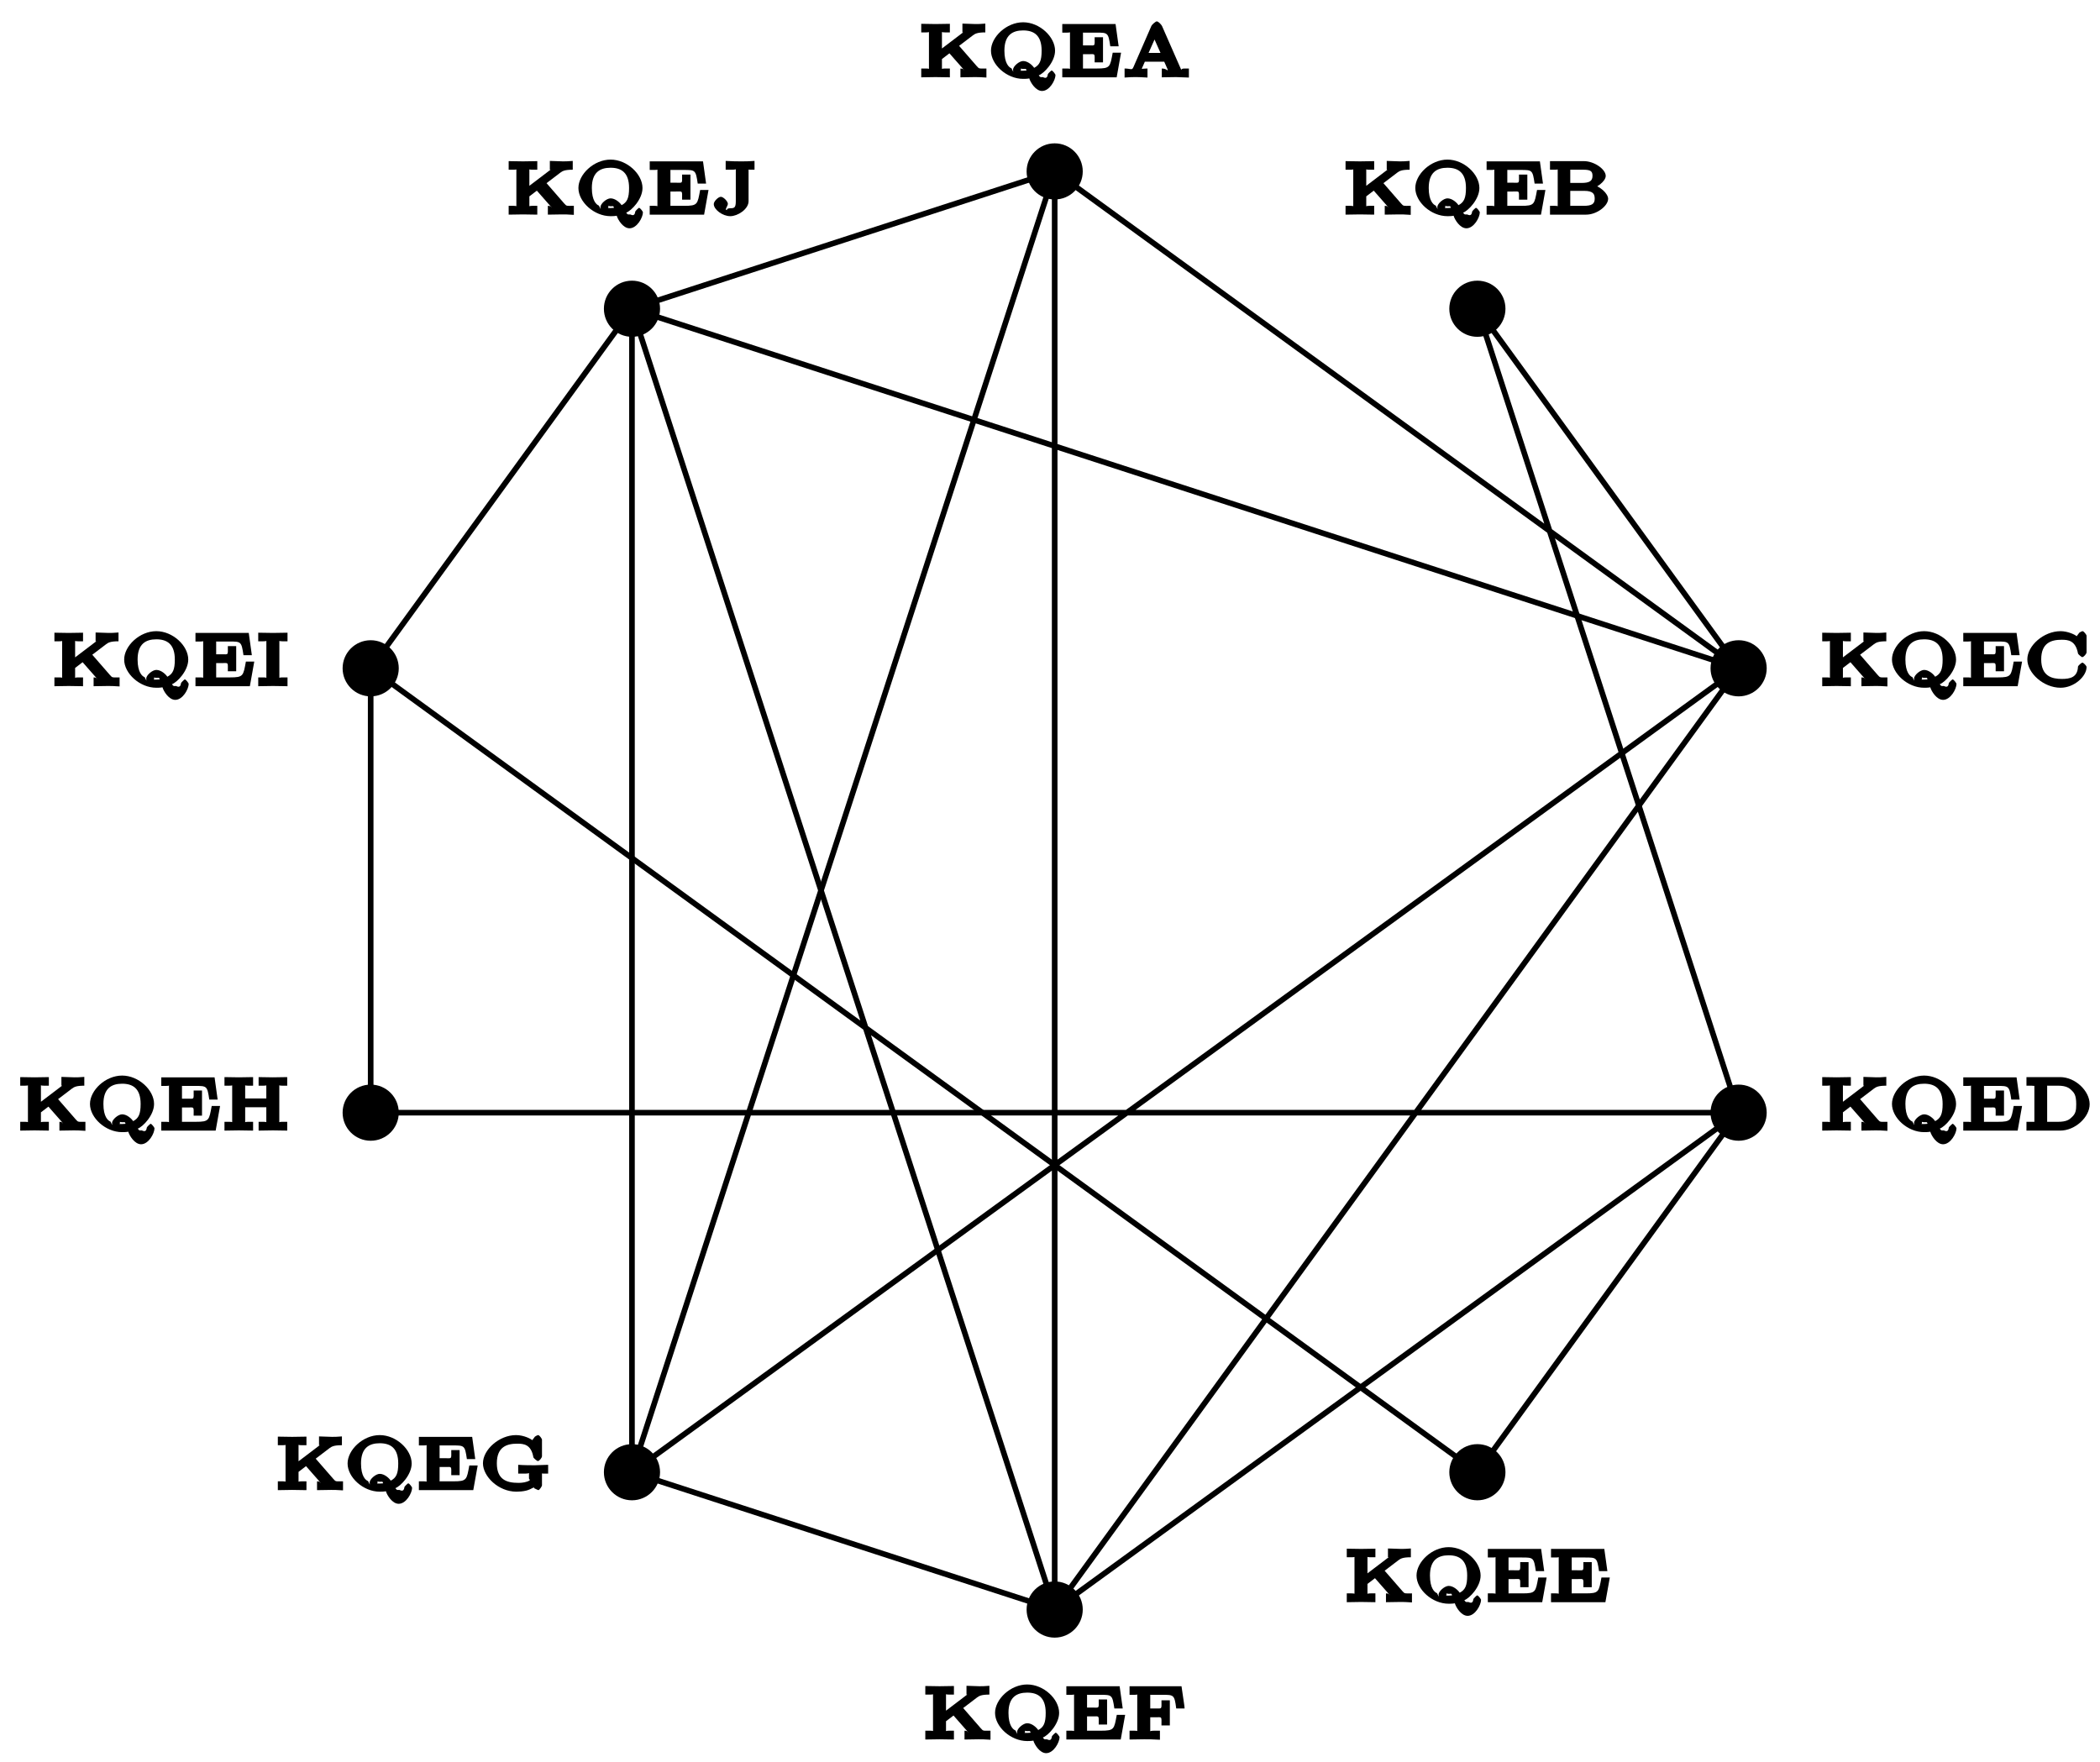
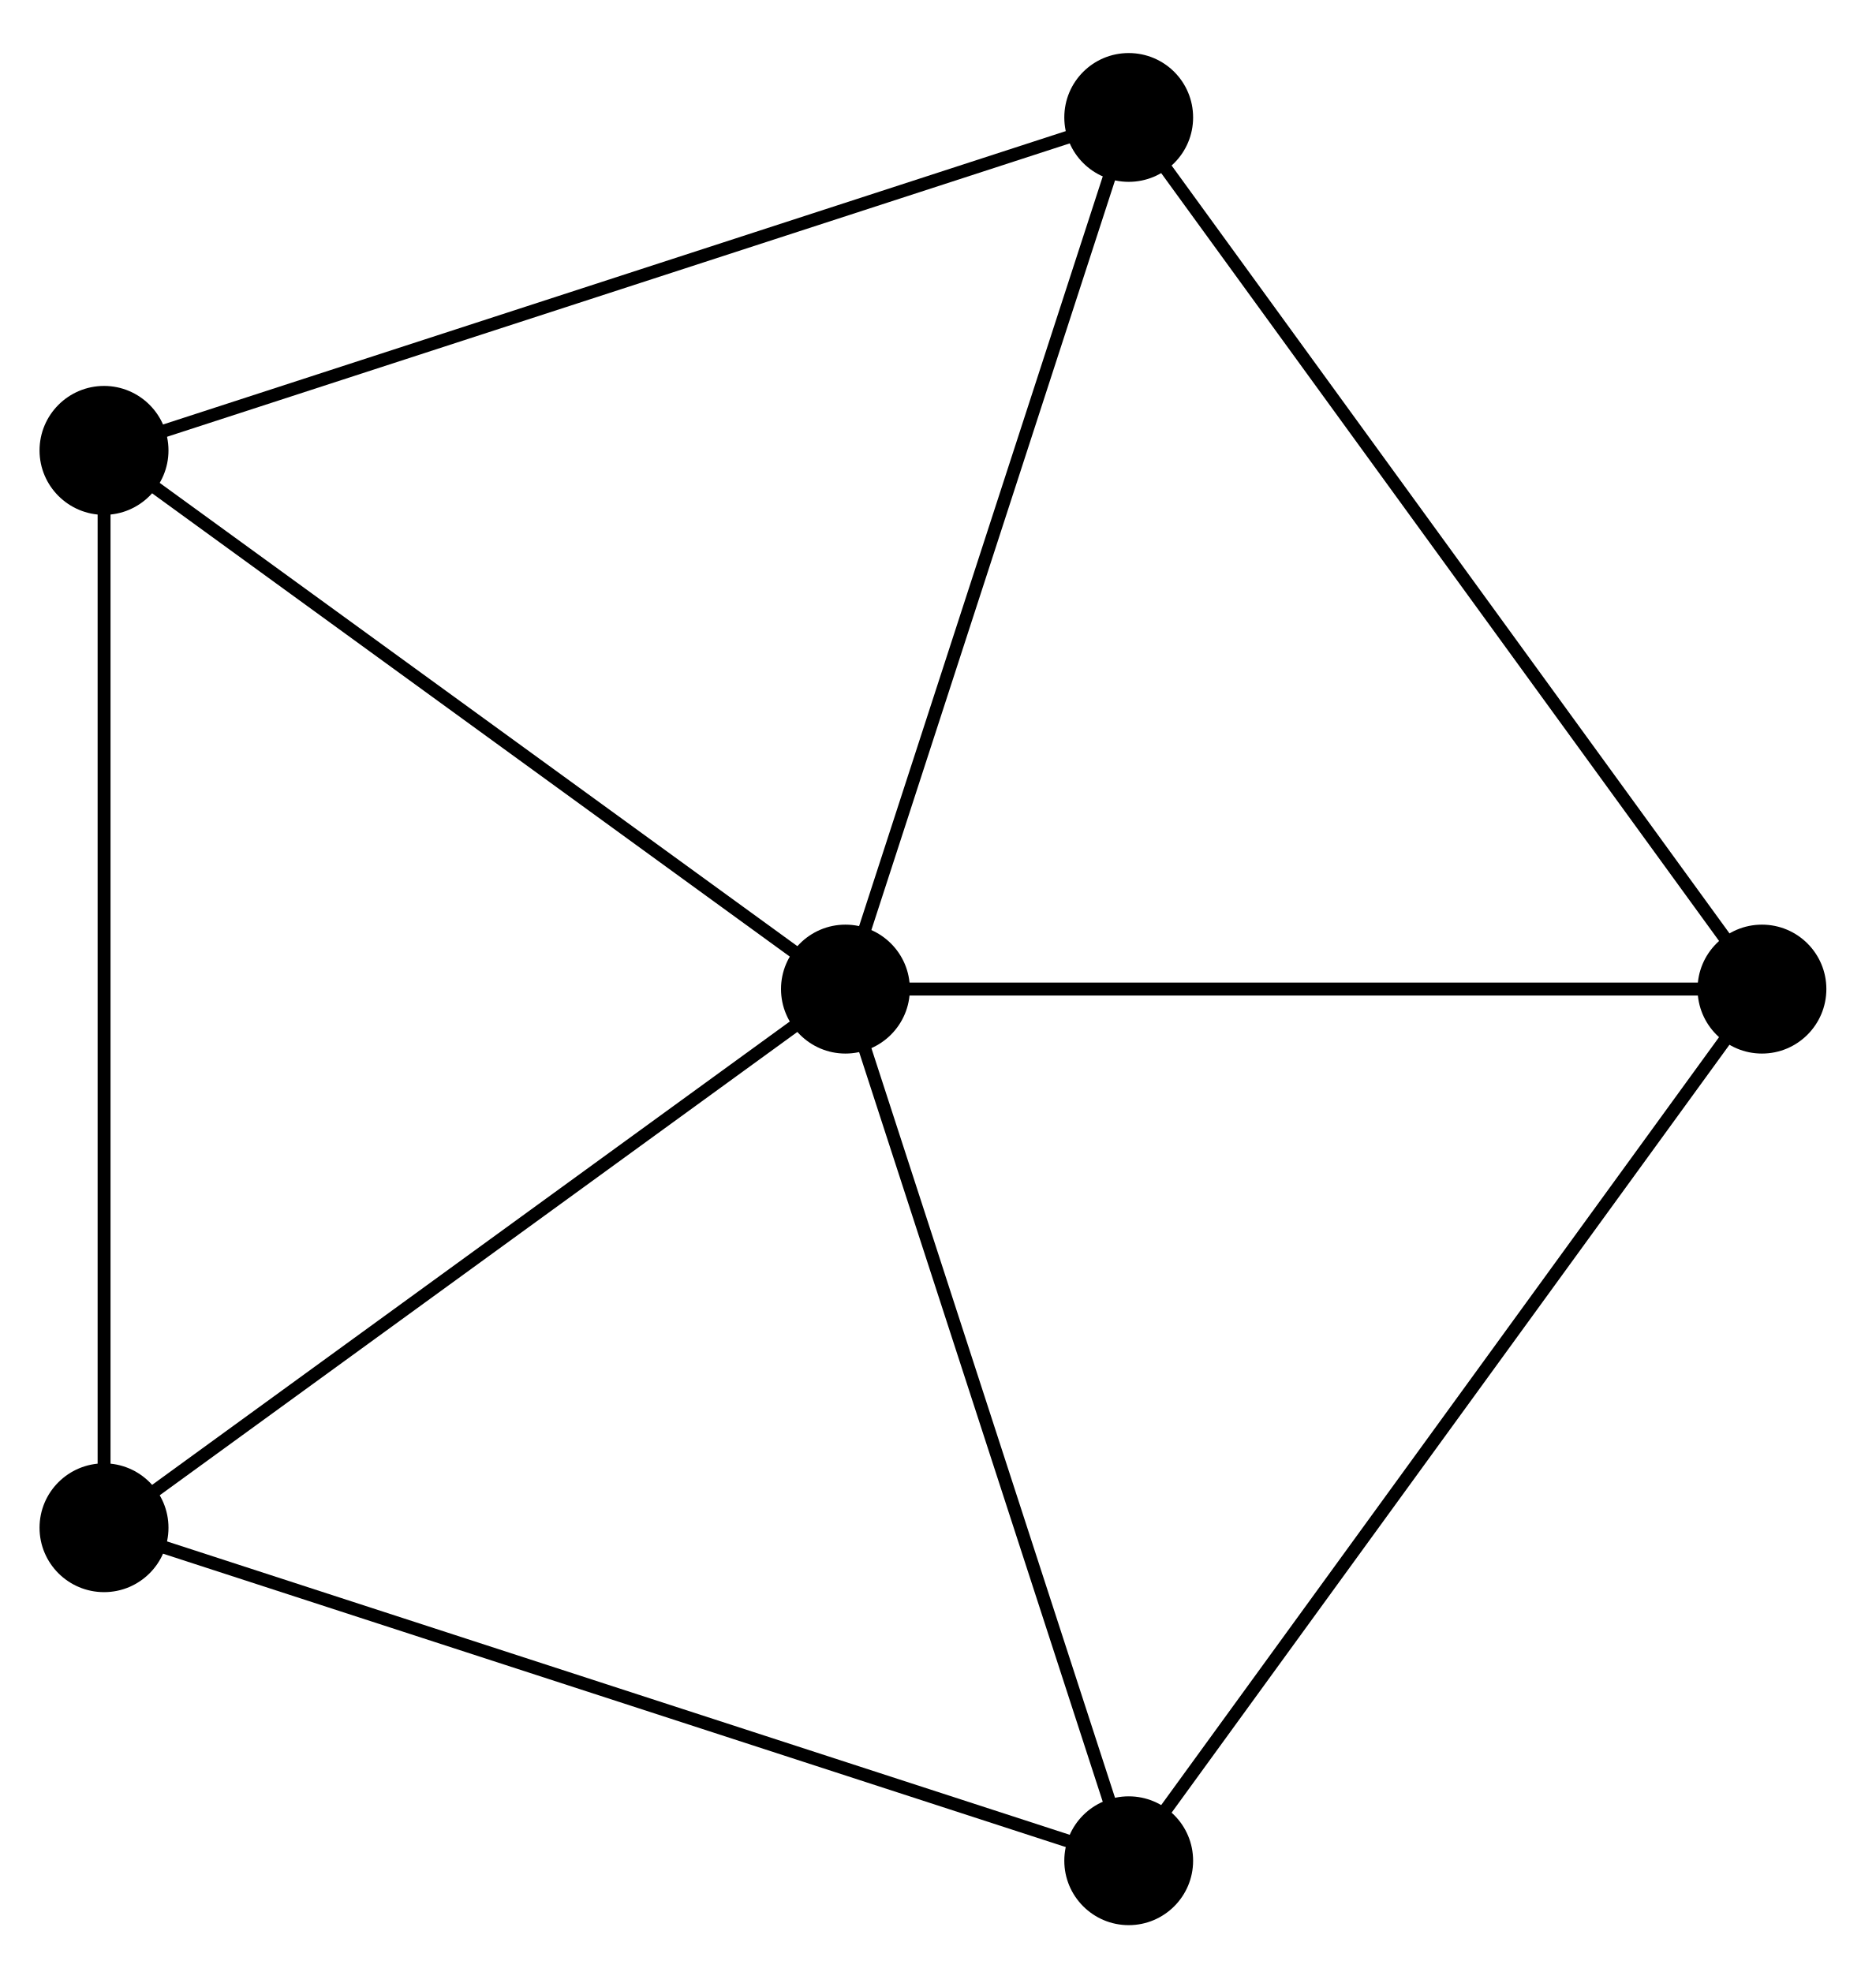
- <svg xmlns="http://www.w3.org/2000/svg" xmlns:xlink="http://www.w3.org/1999/xlink" width="149pt" height="125pt" viewBox="0 0 149 125" version="1.1">
-   <defs>
-     <g>
-       <symbol overflow="visible" id="glyph0-0">
-         <path style="stroke:none;" d="" />
-       </symbol>
-       <symbol overflow="visible" id="glyph0-1">
-         <path style="stroke:none;" d="M 4.844 -0.203 L 4.844 -0.625 C 4.281 -0.625 4.344 -0.594 4.156 -0.797 L 2.906 -2.234 L 3.891 -2.984 C 4.047 -3.094 4.188 -3.188 4.766 -3.188 L 4.766 -3.812 C 4.375 -3.781 4.281 -3.781 4.062 -3.781 L 3.141 -3.812 L 3.141 -3.188 C 3.375 -3.188 3.297 -3.375 3.297 -3.266 C 3.297 -3.203 3.328 -3.297 3.25 -3.234 L 1.688 -2.047 L 1.688 -3.188 C 1.688 -3.328 1.5 -3.188 1.906 -3.188 L 2.25 -3.188 L 2.25 -3.797 L 1.234 -3.781 L 0.219 -3.797 L 0.219 -3.188 L 0.562 -3.188 C 0.969 -3.188 0.766 -3.328 0.766 -3.188 L 0.766 -0.625 C 0.766 -0.469 0.969 -0.625 0.562 -0.625 L 0.219 -0.625 L 0.219 0 L 1.234 -0.016 L 2.25 0 L 2.25 -0.625 L 1.906 -0.625 C 1.5 -0.625 1.688 -0.469 1.688 -0.625 L 1.688 -1.297 L 2.219 -1.703 L 3.234 -0.547 C 3.266 -0.516 3.25 -0.594 3.25 -0.531 C 3.25 -0.422 3.297 -0.625 3 -0.625 L 3 0 L 4 -0.016 C 4.234 -0.016 4.406 -0.016 4.844 0.016 Z M 4.844 -0.203 " />
-       </symbol>
-       <symbol overflow="visible" id="glyph0-2">
-         <path style="stroke:none;" d="M 4.859 -0.172 C 4.859 -0.203 4.672 -0.484 4.578 -0.484 C 4.562 -0.484 4.312 -0.266 4.312 -0.203 C 4.266 0.188 4 -0.016 3.953 -0.016 C 3.844 -0.016 3.781 0.031 3.672 -0.141 C 4.047 -0.281 4.828 -1.094 4.828 -1.891 C 4.828 -2.875 3.734 -3.906 2.562 -3.906 C 1.375 -3.906 0.281 -2.859 0.281 -1.891 C 0.281 -0.906 1.391 0.109 2.562 0.109 C 2.625 0.109 2.859 0.109 3 0.078 C 3.078 0.359 3.453 0.969 3.906 0.969 C 4.438 0.969 4.859 0.203 4.859 -0.172 Z M 3.875 -1.891 C 3.875 -1.172 3.734 -0.875 3.344 -0.672 C 3.234 -0.844 2.906 -1.156 2.562 -1.156 C 2.281 -1.156 1.844 -0.781 1.844 -0.531 C 1.844 -0.438 1.938 -0.234 1.734 -0.641 C 1.562 -0.703 1.234 -0.984 1.234 -1.891 C 1.234 -3 1.812 -3.328 2.562 -3.328 C 3.328 -3.328 3.875 -2.984 3.875 -1.891 Z M 3.062 -0.547 C 2.828 -0.469 2.641 -0.469 2.562 -0.469 C 2.266 -0.469 2.406 -0.453 2.406 -0.531 C 2.406 -0.688 2.375 -0.594 2.562 -0.594 C 2.812 -0.594 2.734 -0.641 2.812 -0.469 Z M 3.062 -0.547 " />
-       </symbol>
-       <symbol overflow="visible" id="glyph0-3">
-         <path style="stroke:none;" d="M 4.172 -1.75 L 3.797 -1.75 C 3.609 -0.734 3.625 -0.625 2.672 -0.625 L 1.734 -0.625 C 1.5 -0.625 1.688 -0.453 1.688 -0.609 L 1.688 -1.641 L 2.078 -1.641 C 2.578 -1.641 2.516 -1.734 2.516 -1.062 L 3.109 -1.062 L 3.109 -2.844 L 2.516 -2.844 C 2.516 -2.172 2.578 -2.266 2.078 -2.266 L 1.688 -2.266 L 1.688 -3.172 C 1.688 -3.328 1.5 -3.172 1.734 -3.172 L 2.625 -3.172 C 3.453 -3.172 3.484 -3.172 3.625 -2.203 L 4.219 -2.203 L 4 -3.781 L 0.219 -3.781 L 0.219 -3.172 L 0.562 -3.172 C 0.969 -3.172 0.766 -3.312 0.766 -3.156 L 0.766 -0.625 C 0.766 -0.469 0.969 -0.625 0.562 -0.625 L 0.219 -0.625 L 0.219 0 L 4.078 0 L 4.391 -1.75 Z M 4.172 -1.75 " />
-       </symbol>
-       <symbol overflow="visible" id="glyph0-4">
-         <path style="stroke:none;" d="M 4.719 -0.203 L 4.719 -0.625 L 4.406 -0.625 C 4.094 -0.625 4.219 -0.453 4.156 -0.578 L 2.812 -3.641 C 2.766 -3.734 2.562 -3.969 2.438 -3.969 C 2.359 -3.969 2.109 -3.75 2.062 -3.656 L 0.781 -0.719 C 0.672 -0.469 0.609 -0.625 0.156 -0.625 L 0.156 0.016 C 0.531 -0.016 0.75 -0.016 0.938 -0.016 C 1 -0.016 1.344 -0.016 1.781 0.016 L 1.781 -0.625 C 1.297 -0.625 1.391 -0.547 1.391 -0.641 C 1.391 -0.672 1.406 -0.688 1.422 -0.719 L 1.594 -1.109 L 2.969 -1.109 L 3.266 -0.438 C 3.281 -0.406 3.547 -0.406 3.547 -0.406 L 3.219 -0.531 C 3.219 -0.422 3.141 -0.625 2.797 -0.625 L 2.797 0 L 3.797 -0.016 L 4.719 0.016 Z M 2.984 -1.734 L 1.859 -1.734 L 2.484 -3.141 L 2.078 -3.141 L 2.703 -1.734 Z M 2.984 -1.734 " />
-       </symbol>
-       <symbol overflow="visible" id="glyph0-5">
-         <path style="stroke:none;" d="M 4.484 -1.359 C 4.484 -1.453 4.266 -1.672 4.188 -1.672 C 4.125 -1.672 3.891 -1.469 3.875 -1.391 C 3.844 -0.625 3.312 -0.516 2.734 -0.516 C 2.031 -0.516 1.266 -0.703 1.266 -1.906 C 1.266 -3.094 2 -3.297 2.719 -3.297 C 3.172 -3.297 3.703 -3.25 3.875 -2.328 C 3.875 -2.266 4.141 -2.062 4.172 -2.062 C 4.281 -2.062 4.484 -2.297 4.484 -2.406 L 4.484 -3.578 C 4.484 -3.656 4.281 -3.906 4.203 -3.906 C 4.156 -3.906 4 -3.828 3.969 -3.797 L 3.781 -3.547 C 3.656 -3.672 3.125 -3.906 2.641 -3.906 C 1.438 -3.906 0.281 -2.875 0.281 -1.906 C 0.281 -0.922 1.438 0.109 2.641 0.109 C 3.609 0.109 4.484 -0.703 4.484 -1.359 Z M 4.484 -1.359 " />
-       </symbol>
-       <symbol overflow="visible" id="glyph0-6">
-         <path style="stroke:none;" d="M 4.359 -1.125 C 4.359 -1.469 3.812 -2.078 3 -2.188 L 3 -1.781 C 3.516 -1.859 4.188 -2.359 4.188 -2.75 C 4.188 -3.219 3.375 -3.797 2.641 -3.797 L 0.234 -3.797 L 0.234 -3.188 L 0.578 -3.188 C 0.984 -3.188 0.781 -3.328 0.781 -3.188 L 0.781 -0.625 C 0.781 -0.469 0.984 -0.625 0.578 -0.625 L 0.234 -0.625 L 0.234 0 L 2.797 0 C 3.562 0 4.359 -0.625 4.359 -1.125 Z M 3.25 -2.75 C 3.25 -2.375 3.016 -2.25 2.469 -2.25 L 1.672 -2.25 L 1.672 -3.188 C 1.672 -3.344 1.469 -3.188 1.719 -3.188 L 2.609 -3.188 C 3.141 -3.188 3.25 -3.062 3.25 -2.75 Z M 3.406 -1.125 C 3.406 -0.75 3.188 -0.625 2.609 -0.625 L 1.719 -0.625 C 1.469 -0.625 1.672 -0.453 1.672 -0.609 L 1.672 -1.688 L 2.656 -1.688 C 3.312 -1.688 3.406 -1.453 3.406 -1.125 Z M 3.406 -1.125 " />
-       </symbol>
-       <symbol overflow="visible" id="glyph0-7">
-         <path style="stroke:none;" d="M 4.703 -1.875 C 4.703 -2.812 3.688 -3.797 2.609 -3.797 L 0.219 -3.797 L 0.219 -3.188 C 0.547 -3.188 0.688 -3.188 0.797 -3.172 C 0.984 -3.156 0.781 -3.297 0.781 -3.172 L 0.781 -0.641 C 0.781 -0.516 0.984 -0.641 0.797 -0.625 C 0.688 -0.625 0.531 -0.625 0.219 -0.625 L 0.219 0 L 2.609 0 C 3.672 0 4.703 -0.953 4.703 -1.875 Z M 3.75 -1.875 C 3.75 -1.438 3.719 -1.203 3.422 -0.938 C 3.266 -0.781 3.047 -0.625 2.469 -0.625 L 1.734 -0.625 C 1.484 -0.625 1.688 -0.453 1.688 -0.625 L 1.688 -3.188 C 1.688 -3.359 1.484 -3.188 1.734 -3.188 L 2.469 -3.188 C 3.062 -3.188 3.281 -3 3.422 -2.859 C 3.594 -2.688 3.75 -2.531 3.75 -1.875 Z M 3.75 -1.875 " />
-       </symbol>
-       <symbol overflow="visible" id="glyph0-8">
-         <path style="stroke:none;" d="M 2.266 -0.203 L 2.266 -0.625 L 1.906 -0.625 C 1.5 -0.625 1.688 -0.469 1.688 -0.625 L 1.688 -3.188 C 1.688 -3.328 1.5 -3.188 1.906 -3.188 L 2.266 -3.188 L 2.266 -3.797 L 1.234 -3.781 L 0.188 -3.797 L 0.188 -3.188 L 0.547 -3.188 C 0.969 -3.188 0.766 -3.328 0.766 -3.188 L 0.766 -0.625 C 0.766 -0.469 0.969 -0.625 0.547 -0.625 L 0.188 -0.625 L 0.188 0 L 1.234 -0.016 L 2.266 0 Z M 2.266 -0.203 " />
-       </symbol>
-       <symbol overflow="visible" id="glyph0-9">
-         <path style="stroke:none;" d="M 3.172 -3.391 L 3.172 -3.812 C 2.734 -3.781 2.5 -3.781 2.25 -3.781 C 1.969 -3.781 1.609 -3.781 1.125 -3.812 L 1.125 -3.188 L 1.547 -3.188 C 2.047 -3.188 1.844 -3.328 1.844 -3.172 L 1.844 -0.953 C 1.844 -0.484 1.734 -0.453 1.438 -0.453 C 1.344 -0.453 1.156 -0.406 1.234 -0.328 C 1 -0.297 1.281 -0.609 1.281 -0.766 C 1.281 -0.938 0.969 -1.266 0.781 -1.266 C 0.609 -1.266 0.281 -0.953 0.281 -0.75 C 0.281 -0.359 0.906 0.109 1.453 0.109 C 1.984 0.109 2.75 -0.391 2.75 -0.953 L 2.75 -3.188 C 2.75 -3.344 2.562 -3.188 2.875 -3.188 L 3.172 -3.188 Z M 3.172 -3.391 " />
-       </symbol>
-       <symbol overflow="visible" id="glyph0-10">
-         <path style="stroke:none;" d="M 4.109 -2.391 L 3.906 -3.781 L 0.219 -3.781 L 0.219 -3.172 L 0.562 -3.172 C 0.969 -3.172 0.766 -3.312 0.766 -3.156 L 0.766 -0.625 C 0.766 -0.469 0.969 -0.625 0.562 -0.625 L 0.219 -0.625 L 0.219 0 L 1.25 -0.016 C 1.547 -0.016 1.906 -0.016 2.375 0.016 L 2.375 -0.625 L 1.969 -0.625 C 1.5 -0.625 1.688 -0.469 1.688 -0.625 L 1.688 -1.578 L 2.047 -1.578 C 2.547 -1.578 2.484 -1.672 2.484 -1 L 3.078 -1 L 3.078 -2.781 L 2.484 -2.781 C 2.484 -2.125 2.547 -2.203 2.047 -2.203 L 1.688 -2.203 L 1.688 -3.172 C 1.688 -3.328 1.5 -3.172 1.734 -3.172 L 2.562 -3.172 C 3.359 -3.172 3.406 -3.172 3.531 -2.203 L 4.125 -2.203 Z M 4.109 -2.391 " />
-       </symbol>
-       <symbol overflow="visible" id="glyph0-11">
-         <path style="stroke:none;" d="M 4.906 -1.359 L 4.906 -1.797 L 3.969 -1.766 C 3.688 -1.766 3.219 -1.766 2.781 -1.797 L 2.781 -1.172 L 3.219 -1.172 C 3.75 -1.172 3.547 -1.312 3.547 -1.156 L 3.547 -0.844 C 3.547 -0.734 3.75 -0.734 3.422 -0.609 C 3.172 -0.516 2.859 -0.516 2.797 -0.516 C 1.953 -0.516 1.266 -0.75 1.266 -1.906 C 1.266 -3.094 2 -3.297 2.719 -3.297 C 3.172 -3.297 3.703 -3.25 3.859 -2.328 C 3.875 -2.266 4.125 -2.062 4.172 -2.062 C 4.281 -2.062 4.469 -2.297 4.469 -2.406 L 4.469 -3.578 C 4.469 -3.656 4.281 -3.906 4.203 -3.906 C 4.156 -3.906 4 -3.828 3.969 -3.797 L 3.781 -3.547 C 3.719 -3.609 3.219 -3.906 2.625 -3.906 C 1.438 -3.906 0.281 -2.875 0.281 -1.906 C 0.281 -0.969 1.375 0.109 2.656 0.109 C 2.844 0.109 3.109 0.094 3.359 0.031 C 3.734 -0.062 4 -0.312 3.891 -0.141 C 3.859 -0.172 4.172 0 4.219 0 C 4.281 0 4.469 -0.266 4.469 -0.344 L 4.469 -1.172 C 4.469 -1.328 4.281 -1.172 4.609 -1.172 L 4.906 -1.172 Z M 4.906 -1.359 " />
-       </symbol>
-       <symbol overflow="visible" id="glyph0-12">
-         <path style="stroke:none;" d="M 4.672 -0.203 L 4.672 -0.625 L 4.328 -0.625 C 3.922 -0.625 4.109 -0.469 4.109 -0.625 L 4.109 -3.188 C 4.109 -3.328 3.922 -3.188 4.328 -3.188 L 4.672 -3.188 L 4.672 -3.797 L 3.656 -3.781 L 2.641 -3.797 L 2.641 -3.188 L 2.984 -3.188 C 3.391 -3.188 3.188 -3.328 3.188 -3.188 L 3.188 -2.281 L 1.688 -2.281 L 1.688 -3.188 C 1.688 -3.328 1.5 -3.188 1.906 -3.188 L 2.25 -3.188 L 2.25 -3.797 L 1.234 -3.781 L 0.219 -3.797 L 0.219 -3.188 L 0.562 -3.188 C 0.969 -3.188 0.766 -3.328 0.766 -3.188 L 0.766 -0.625 C 0.766 -0.469 0.969 -0.625 0.562 -0.625 L 0.219 -0.625 L 0.219 0 L 1.234 -0.016 L 2.25 0 L 2.25 -0.625 L 1.906 -0.625 C 1.5 -0.625 1.688 -0.469 1.688 -0.625 L 1.688 -1.656 L 3.188 -1.656 L 3.188 -0.625 C 3.188 -0.469 3.391 -0.625 2.984 -0.625 L 2.641 -0.625 L 2.641 0 L 3.656 -0.016 L 4.672 0 Z M 4.672 -0.203 " />
-       </symbol>
-     </g>
-   </defs>
+ <svg xmlns="http://www.w3.org/2000/svg" width="58pt" height="61pt" viewBox="0 0 58 61" version="1.1">
  <g id="surface1">
-     <path style="fill:none;stroke-width:0.399;stroke-linecap:butt;stroke-linejoin:miter;stroke:rgb(0%,0%,0%);stroke-opacity:1;stroke-miterlimit:10;" d="M 0.001 51.025 L 0.001 -51.026 L 48.526 -15.767 L -48.528 -15.767 L -48.528 15.766 M -29.99 -41.28 L -29.99 41.28 L 48.526 15.766 L 0.001 -51.026 M 48.526 15.766 L -29.99 -41.28 L 0.001 51.025 L -29.99 41.28 " transform="matrix(1.00005,0,0,-1.00008,74.83099,63.19302)" />
-     <path style="fill:none;stroke-width:0.399;stroke-linecap:butt;stroke-linejoin:miter;stroke:rgb(0%,0%,0%);stroke-opacity:1;stroke-miterlimit:10;" d="M 0.001 51.025 L 48.526 15.766 L 29.992 41.28 L 48.526 -15.767 L 29.992 -41.28 L -48.528 15.766 L -29.99 41.28 L 0.001 -51.026 L -29.99 -41.28 " transform="matrix(1.00005,0,0,-1.00008,74.83099,63.19302)" />
-     <path style=" stroke:none;fill-rule:nonzero;fill:rgb(0%,0%,0%);fill-opacity:1;" d="M 76.824 12.164 C 76.824 11.066 75.93 10.172 74.832 10.172 C 73.73 10.172 72.84 11.066 72.84 12.164 C 72.84 13.266 73.73 14.156 74.832 14.156 C 75.93 14.156 76.824 13.266 76.824 12.164 Z M 76.824 12.164 " />
-     <g style="fill:rgb(0%,0%,0%);fill-opacity:1;">
-       <use xlink:href="#glyph0-1" x="65.145" y="5.487" />
-     </g>
-     <g style="fill:rgb(0%,0%,0%);fill-opacity:1;">
-       <use xlink:href="#glyph0-2" x="70.031" y="5.487" />
-       <use xlink:href="#glyph0-3" x="75.152" y="5.487" />
-       <use xlink:href="#glyph0-4" x="79.636" y="5.487" />
-     </g>
-     <path style=" stroke:none;fill-rule:nonzero;fill:rgb(0%,0%,0%);fill-opacity:1;" d="M 125.352 47.426 C 125.352 46.324 124.461 45.434 123.359 45.434 C 122.258 45.434 121.367 46.324 121.367 47.426 C 121.367 48.523 122.258 49.418 123.359 49.418 C 124.461 49.418 125.352 48.523 125.352 47.426 Z M 125.352 47.426 " />
-     <g style="fill:rgb(0%,0%,0%);fill-opacity:1;">
-       <use xlink:href="#glyph0-1" x="129.072" y="48.697" />
-     </g>
-     <g style="fill:rgb(0%,0%,0%);fill-opacity:1;">
-       <use xlink:href="#glyph0-2" x="133.959" y="48.697" />
-       <use xlink:href="#glyph0-3" x="139.08" y="48.697" />
-       <use xlink:href="#glyph0-5" x="143.563" y="48.697" />
-     </g>
-     <path style=" stroke:none;fill-rule:nonzero;fill:rgb(0%,0%,0%);fill-opacity:1;" d="M 106.816 21.91 C 106.816 20.809 105.926 19.918 104.824 19.918 C 103.723 19.918 102.832 20.809 102.832 21.91 C 102.832 23.012 103.723 23.902 104.824 23.902 C 105.926 23.902 106.816 23.012 106.816 21.91 Z M 106.816 21.91 " />
-     <g style="fill:rgb(0%,0%,0%);fill-opacity:1;">
-       <use xlink:href="#glyph0-1" x="95.251" y="15.232" />
-     </g>
-     <g style="fill:rgb(0%,0%,0%);fill-opacity:1;">
-       <use xlink:href="#glyph0-2" x="100.138" y="15.232" />
-       <use xlink:href="#glyph0-3" x="105.259" y="15.232" />
-       <use xlink:href="#glyph0-6" x="109.742" y="15.232" />
-     </g>
-     <path style=" stroke:none;fill-rule:nonzero;fill:rgb(0%,0%,0%);fill-opacity:1;" d="M 125.352 78.961 C 125.352 77.859 124.461 76.969 123.359 76.969 C 122.258 76.969 121.367 77.859 121.367 78.961 C 121.367 80.062 122.258 80.953 123.359 80.953 C 124.461 80.953 125.352 80.062 125.352 78.961 Z M 125.352 78.961 " />
-     <g style="fill:rgb(0%,0%,0%);fill-opacity:1;">
-       <use xlink:href="#glyph0-1" x="129.072" y="80.234" />
-     </g>
-     <g style="fill:rgb(0%,0%,0%);fill-opacity:1;">
-       <use xlink:href="#glyph0-2" x="133.959" y="80.234" />
-       <use xlink:href="#glyph0-3" x="139.08" y="80.234" />
-       <use xlink:href="#glyph0-7" x="143.563" y="80.234" />
-     </g>
-     <path style=" stroke:none;fill-rule:nonzero;fill:rgb(0%,0%,0%);fill-opacity:1;" d="M 106.816 104.477 C 106.816 103.375 105.926 102.484 104.824 102.484 C 103.723 102.484 102.832 103.375 102.832 104.477 C 102.832 105.574 103.723 106.469 104.824 106.469 C 105.926 106.469 106.816 105.574 106.816 104.477 Z M 106.816 104.477 " />
-     <g style="fill:rgb(0%,0%,0%);fill-opacity:1;">
-       <use xlink:href="#glyph0-1" x="95.338" y="113.7" />
-     </g>
-     <g style="fill:rgb(0%,0%,0%);fill-opacity:1;">
-       <use xlink:href="#glyph0-2" x="100.225" y="113.7" />
-       <use xlink:href="#glyph0-3" x="105.346" y="113.7" />
-       <use xlink:href="#glyph0-3" x="109.829" y="113.7" />
-     </g>
-     <path style=" stroke:none;fill-rule:nonzero;fill:rgb(0%,0%,0%);fill-opacity:1;" d="M 28.293 47.426 C 28.293 46.324 27.402 45.434 26.301 45.434 C 25.203 45.434 24.309 46.324 24.309 47.426 C 24.309 48.523 25.203 49.418 26.301 49.418 C 27.402 49.418 28.293 48.523 28.293 47.426 Z M 28.293 47.426 " />
-     <g style="fill:rgb(0%,0%,0%);fill-opacity:1;">
-       <use xlink:href="#glyph0-1" x="3.642" y="48.697" />
-     </g>
-     <g style="fill:rgb(0%,0%,0%);fill-opacity:1;">
-       <use xlink:href="#glyph0-2" x="8.529" y="48.697" />
-       <use xlink:href="#glyph0-3" x="13.65" y="48.697" />
-       <use xlink:href="#glyph0-8" x="18.134" y="48.697" />
-     </g>
-     <path style=" stroke:none;fill-rule:nonzero;fill:rgb(0%,0%,0%);fill-opacity:1;" d="M 46.832 21.91 C 46.832 20.809 45.938 19.918 44.84 19.918 C 43.738 19.918 42.848 20.809 42.848 21.91 C 42.848 23.012 43.738 23.902 44.84 23.902 C 45.938 23.902 46.832 23.012 46.832 21.91 Z M 46.832 21.91 " />
-     <g style="fill:rgb(0%,0%,0%);fill-opacity:1;">
-       <use xlink:href="#glyph0-1" x="35.872" y="15.232" />
-     </g>
-     <g style="fill:rgb(0%,0%,0%);fill-opacity:1;">
-       <use xlink:href="#glyph0-2" x="40.759" y="15.232" />
-       <use xlink:href="#glyph0-3" x="45.88" y="15.232" />
-       <use xlink:href="#glyph0-9" x="50.363" y="15.232" />
-     </g>
-     <path style=" stroke:none;fill-rule:nonzero;fill:rgb(0%,0%,0%);fill-opacity:1;" d="M 76.824 114.223 C 76.824 113.121 75.93 112.227 74.832 112.227 C 73.73 112.227 72.84 113.121 72.84 114.223 C 72.84 115.32 73.73 116.215 74.832 116.215 C 75.93 116.215 76.824 115.32 76.824 114.223 Z M 76.824 114.223 " />
-     <g style="fill:rgb(0%,0%,0%);fill-opacity:1;">
-       <use xlink:href="#glyph0-1" x="65.434" y="123.445" />
-     </g>
-     <g style="fill:rgb(0%,0%,0%);fill-opacity:1;">
-       <use xlink:href="#glyph0-2" x="70.32" y="123.445" />
-       <use xlink:href="#glyph0-3" x="75.441" y="123.445" />
-       <use xlink:href="#glyph0-10" x="79.925" y="123.445" />
-     </g>
-     <path style=" stroke:none;fill-rule:nonzero;fill:rgb(0%,0%,0%);fill-opacity:1;" d="M 46.832 104.477 C 46.832 103.375 45.938 102.484 44.84 102.484 C 43.738 102.484 42.848 103.375 42.848 104.477 C 42.848 105.574 43.738 106.469 44.84 106.469 C 45.938 106.469 46.832 105.574 46.832 104.477 Z M 46.832 104.477 " />
-     <g style="fill:rgb(0%,0%,0%);fill-opacity:1;">
-       <use xlink:href="#glyph0-1" x="19.494" y="105.748" />
-     </g>
-     <g style="fill:rgb(0%,0%,0%);fill-opacity:1;">
-       <use xlink:href="#glyph0-2" x="24.381" y="105.748" />
-       <use xlink:href="#glyph0-3" x="29.502" y="105.748" />
-       <use xlink:href="#glyph0-11" x="33.986" y="105.748" />
-     </g>
-     <path style=" stroke:none;fill-rule:nonzero;fill:rgb(0%,0%,0%);fill-opacity:1;" d="M 28.293 78.961 C 28.293 77.859 27.402 76.969 26.301 76.969 C 25.203 76.969 24.309 77.859 24.309 78.961 C 24.309 80.062 25.203 80.953 26.301 80.953 C 27.402 80.953 28.293 80.062 28.293 78.961 Z M 28.293 78.961 " />
-     <g style="fill:rgb(0%,0%,0%);fill-opacity:1;">
-       <use xlink:href="#glyph0-1" x="1.216" y="80.234" />
-     </g>
-     <g style="fill:rgb(0%,0%,0%);fill-opacity:1;">
-       <use xlink:href="#glyph0-2" x="6.103" y="80.234" />
-       <use xlink:href="#glyph0-3" x="11.224" y="80.234" />
-       <use xlink:href="#glyph0-12" x="15.708" y="80.234" />
-     </g>
+     <path style=" stroke:none;fill-rule:nonzero;fill:rgb(0%,0%,0%);fill-opacity:1;" d="M 28.141 30.594 C 28.141 29.496 27.25 28.602 26.148 28.602 C 25.051 28.602 24.156 29.496 24.156 30.594 C 24.156 31.695 25.051 32.59 26.148 32.59 C 27.25 32.59 28.141 31.695 28.141 30.594 Z M 28.141 30.594 " />
+     <path style="fill:none;stroke-width:0.399;stroke-linecap:butt;stroke-linejoin:miter;stroke:rgb(0%,0%,0%);stroke-opacity:1;stroke-miterlimit:10;" d="M -0.002 0.001 L 28.346 0.001 L 8.76 26.96 " transform="matrix(1,0,0,-1.0001,26.15,30.59516)" />
+     <path style=" stroke:none;fill-rule:nonzero;fill:rgb(0%,0%,0%);fill-opacity:1;" d="M 56.488 30.594 C 56.488 29.496 55.598 28.602 54.496 28.602 C 53.395 28.602 52.504 29.496 52.504 30.594 C 52.504 31.695 53.395 32.59 54.496 32.59 C 55.598 32.59 56.488 31.695 56.488 30.594 Z M 56.488 30.594 " />
+     <path style="fill:none;stroke-width:0.399;stroke-linecap:butt;stroke-linejoin:miter;stroke:rgb(0%,0%,0%);stroke-opacity:1;stroke-miterlimit:10;" d="M -0.002 0.001 L 8.76 26.96 L -22.931 16.66 " transform="matrix(1,0,0,-1.0001,26.15,30.59516)" />
+     <path style=" stroke:none;fill-rule:nonzero;fill:rgb(0%,0%,0%);fill-opacity:1;" d="M 36.902 3.633 C 36.902 2.531 36.012 1.641 34.91 1.641 C 33.809 1.641 32.918 2.531 32.918 3.633 C 32.918 4.734 33.809 5.625 34.91 5.625 C 36.012 5.625 36.902 4.734 36.902 3.633 Z M 36.902 3.633 " />
+     <path style="fill:none;stroke-width:0.399;stroke-linecap:butt;stroke-linejoin:miter;stroke:rgb(0%,0%,0%);stroke-opacity:1;stroke-miterlimit:10;" d="M -0.002 0.001 L -22.931 16.66 L -22.931 -16.661 " transform="matrix(1,0,0,-1.0001,26.15,30.59516)" />
+     <path style=" stroke:none;fill-rule:nonzero;fill:rgb(0%,0%,0%);fill-opacity:1;" d="M 5.211 13.934 C 5.211 12.832 4.316 11.938 3.219 11.938 C 2.117 11.938 1.223 12.832 1.223 13.934 C 1.223 15.031 2.117 15.926 3.219 15.926 C 4.316 15.926 5.211 15.031 5.211 13.934 Z M 5.211 13.934 " />
+     <path style="fill:none;stroke-width:0.399;stroke-linecap:butt;stroke-linejoin:miter;stroke:rgb(0%,0%,0%);stroke-opacity:1;stroke-miterlimit:10;" d="M -0.002 0.001 L -22.931 -16.661 L 8.76 -26.961 " transform="matrix(1,0,0,-1.0001,26.15,30.59516)" />
+     <path style=" stroke:none;fill-rule:nonzero;fill:rgb(0%,0%,0%);fill-opacity:1;" d="M 5.211 47.258 C 5.211 46.156 4.316 45.266 3.219 45.266 C 2.117 45.266 1.223 46.156 1.223 47.258 C 1.223 48.359 2.117 49.25 3.219 49.25 C 4.316 49.25 5.211 48.359 5.211 47.258 Z M 5.211 47.258 " />
+     <path style="fill:none;stroke-width:0.399;stroke-linecap:butt;stroke-linejoin:miter;stroke:rgb(0%,0%,0%);stroke-opacity:1;stroke-miterlimit:10;" d="M -0.002 0.001 L 8.76 -26.961 L 28.346 0.001 " transform="matrix(1,0,0,-1.0001,26.15,30.59516)" />
+     <path style=" stroke:none;fill-rule:nonzero;fill:rgb(0%,0%,0%);fill-opacity:1;" d="M 36.902 57.559 C 36.902 56.457 36.012 55.566 34.91 55.566 C 33.809 55.566 32.918 56.457 32.918 57.559 C 32.918 58.656 33.809 59.551 34.91 59.551 C 36.012 59.551 36.902 58.656 36.902 57.559 Z M 36.902 57.559 " />
  </g>
</svg>
